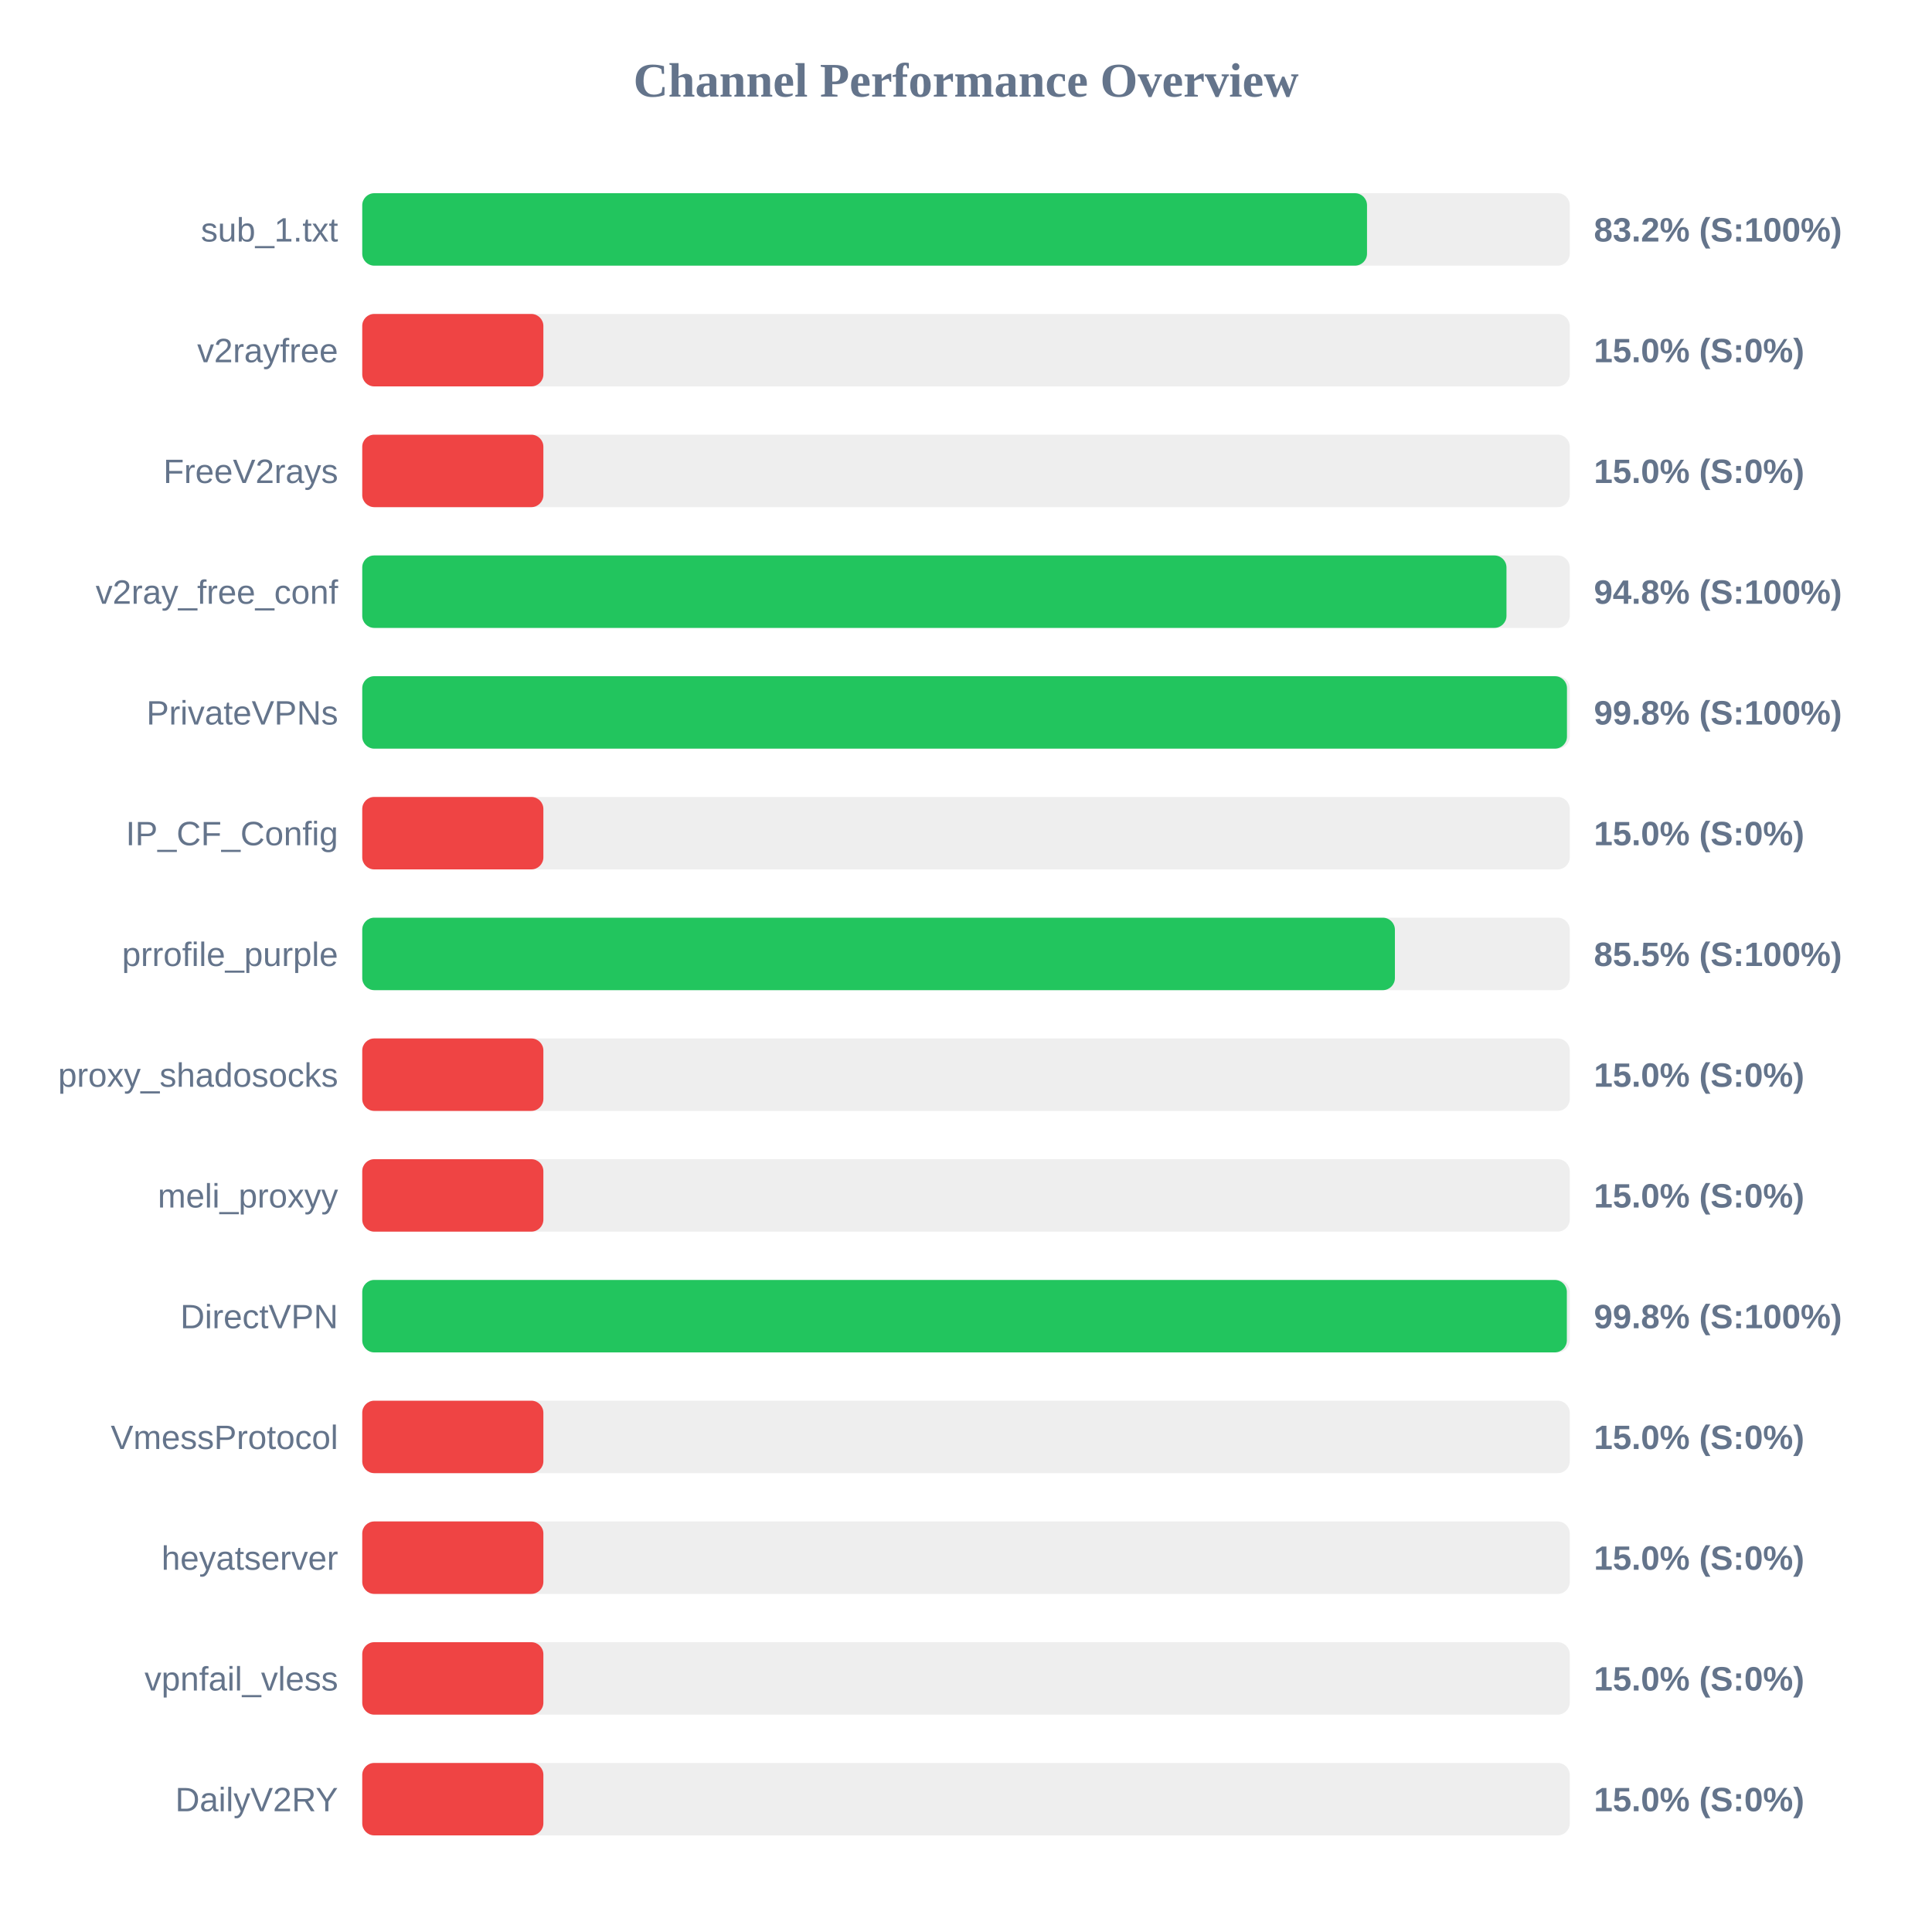
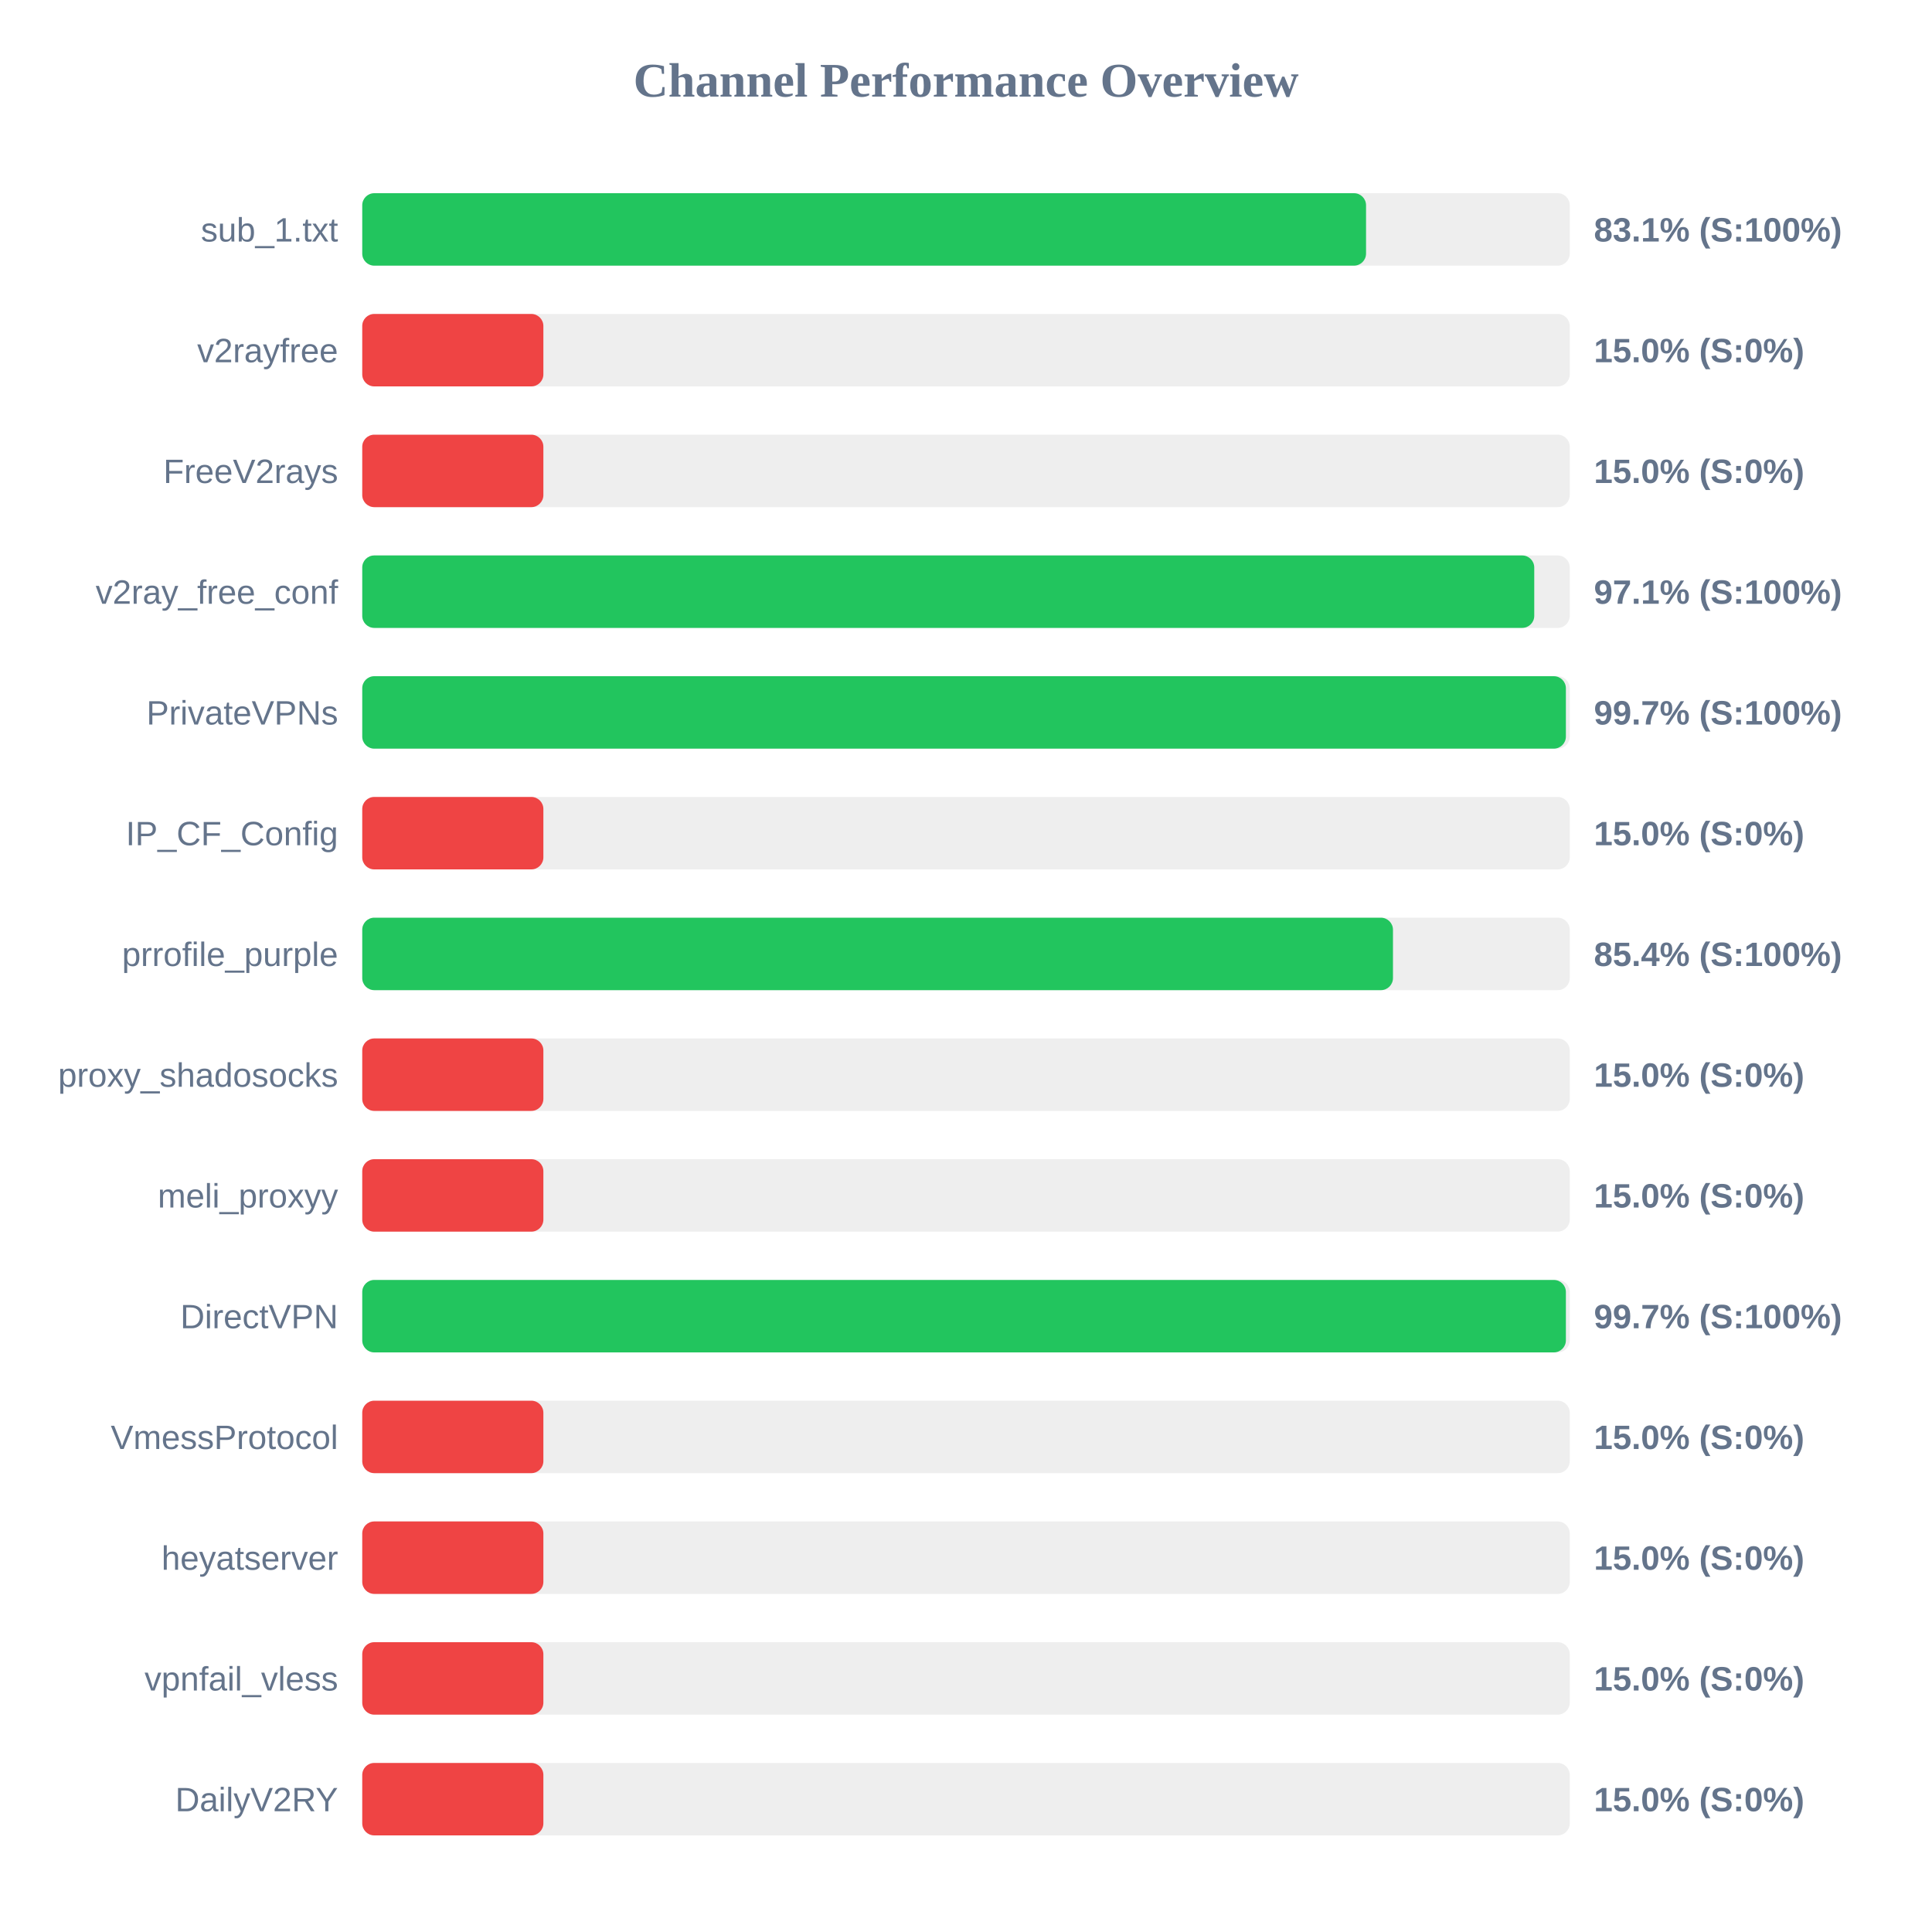
<svg xmlns="http://www.w3.org/2000/svg" width="800" height="800" version="1.1">
  <style>
        .row { font: 14px Arial; fill: #64748b; }
        .score { font: bold 14px Arial; fill: #64748b; }
    </style>
  <text x="400" y="40" text-anchor="middle" font-size="20px" font-weight="bold" fill="#64748b">Channel Performance Overview</text>
  <rect x="150" y="80" width="500" height="30" fill="#eee" rx="5" />
-   <rect x="150" y="80" width="416.05" height="30" fill="#22c55e" rx="5" />
+   <rect x="150" y="80" width="415.65" height="30" fill="#22c55e" rx="5" />
  <text x="140" y="100" text-anchor="end" class="row">sub_1.txt</text>
-   <text x="660" y="100" text-anchor="start" class="score">83.2% (S:100%)</text>
+   <text x="660" y="100" text-anchor="start" class="score">83.1% (S:100%)</text>
  <rect x="150" y="130" width="500" height="30" fill="#eee" rx="5" />
  <rect x="150" y="130" width="75.0" height="30" fill="#ef4444" rx="5" />
  <text x="140" y="150" text-anchor="end" class="row">v2rayfree</text>
  <text x="660" y="150" text-anchor="start" class="score">15.0% (S:0%)</text>
  <rect x="150" y="180" width="500" height="30" fill="#eee" rx="5" />
  <rect x="150" y="180" width="75.0" height="30" fill="#ef4444" rx="5" />
  <text x="140" y="200" text-anchor="end" class="row">FreeV2rays</text>
  <text x="660" y="200" text-anchor="start" class="score">15.0% (S:0%)</text>
  <rect x="150" y="230" width="500" height="30" fill="#eee" rx="5" />
-   <rect x="150" y="230" width="473.8" height="30" fill="#22c55e" rx="5" />
+   <rect x="150" y="230" width="485.3" height="30" fill="#22c55e" rx="5" />
  <text x="140" y="250" text-anchor="end" class="row">v2ray_free_conf</text>
-   <text x="660" y="250" text-anchor="start" class="score">94.8% (S:100%)</text>
+   <text x="660" y="250" text-anchor="start" class="score">97.1% (S:100%)</text>
  <rect x="150" y="280" width="500" height="30" fill="#eee" rx="5" />
-   <rect x="150" y="280" width="498.85" height="30" fill="#22c55e" rx="5" />
+   <rect x="150" y="280" width="498.4" height="30" fill="#22c55e" rx="5" />
  <text x="140" y="300" text-anchor="end" class="row">PrivateVPNs</text>
-   <text x="660" y="300" text-anchor="start" class="score">99.8% (S:100%)</text>
+   <text x="660" y="300" text-anchor="start" class="score">99.7% (S:100%)</text>
  <rect x="150" y="330" width="500" height="30" fill="#eee" rx="5" />
  <rect x="150" y="330" width="75.0" height="30" fill="#ef4444" rx="5" />
  <text x="140" y="350" text-anchor="end" class="row">IP_CF_Config</text>
  <text x="660" y="350" text-anchor="start" class="score">15.0% (S:0%)</text>
  <rect x="150" y="380" width="500" height="30" fill="#eee" rx="5" />
-   <rect x="150" y="380" width="427.6" height="30" fill="#22c55e" rx="5" />
+   <rect x="150" y="380" width="426.8" height="30" fill="#22c55e" rx="5" />
  <text x="140" y="400" text-anchor="end" class="row">prrofile_purple</text>
-   <text x="660" y="400" text-anchor="start" class="score">85.5% (S:100%)</text>
+   <text x="660" y="400" text-anchor="start" class="score">85.4% (S:100%)</text>
  <rect x="150" y="430" width="500" height="30" fill="#eee" rx="5" />
  <rect x="150" y="430" width="75.0" height="30" fill="#ef4444" rx="5" />
  <text x="140" y="450" text-anchor="end" class="row">proxy_shadosocks</text>
  <text x="660" y="450" text-anchor="start" class="score">15.0% (S:0%)</text>
  <rect x="150" y="480" width="500" height="30" fill="#eee" rx="5" />
  <rect x="150" y="480" width="75.0" height="30" fill="#ef4444" rx="5" />
  <text x="140" y="500" text-anchor="end" class="row">meli_proxyy</text>
  <text x="660" y="500" text-anchor="start" class="score">15.0% (S:0%)</text>
  <rect x="150" y="530" width="500" height="30" fill="#eee" rx="5" />
-   <rect x="150" y="530" width="498.8" height="30" fill="#22c55e" rx="5" />
+   <rect x="150" y="530" width="498.4" height="30" fill="#22c55e" rx="5" />
  <text x="140" y="550" text-anchor="end" class="row">DirectVPN</text>
-   <text x="660" y="550" text-anchor="start" class="score">99.8% (S:100%)</text>
+   <text x="660" y="550" text-anchor="start" class="score">99.7% (S:100%)</text>
  <rect x="150" y="580" width="500" height="30" fill="#eee" rx="5" />
  <rect x="150" y="580" width="75.0" height="30" fill="#ef4444" rx="5" />
  <text x="140" y="600" text-anchor="end" class="row">VmessProtocol</text>
  <text x="660" y="600" text-anchor="start" class="score">15.0% (S:0%)</text>
  <rect x="150" y="630" width="500" height="30" fill="#eee" rx="5" />
  <rect x="150" y="630" width="75.0" height="30" fill="#ef4444" rx="5" />
  <text x="140" y="650" text-anchor="end" class="row">heyatserver</text>
  <text x="660" y="650" text-anchor="start" class="score">15.0% (S:0%)</text>
  <rect x="150" y="680" width="500" height="30" fill="#eee" rx="5" />
  <rect x="150" y="680" width="75.0" height="30" fill="#ef4444" rx="5" />
  <text x="140" y="700" text-anchor="end" class="row">vpnfail_vless</text>
  <text x="660" y="700" text-anchor="start" class="score">15.0% (S:0%)</text>
  <rect x="150" y="730" width="500" height="30" fill="#eee" rx="5" />
  <rect x="150" y="730" width="75.0" height="30" fill="#ef4444" rx="5" />
  <text x="140" y="750" text-anchor="end" class="row">DailyV2RY</text>
  <text x="660" y="750" text-anchor="start" class="score">15.0% (S:0%)</text>
</svg>
